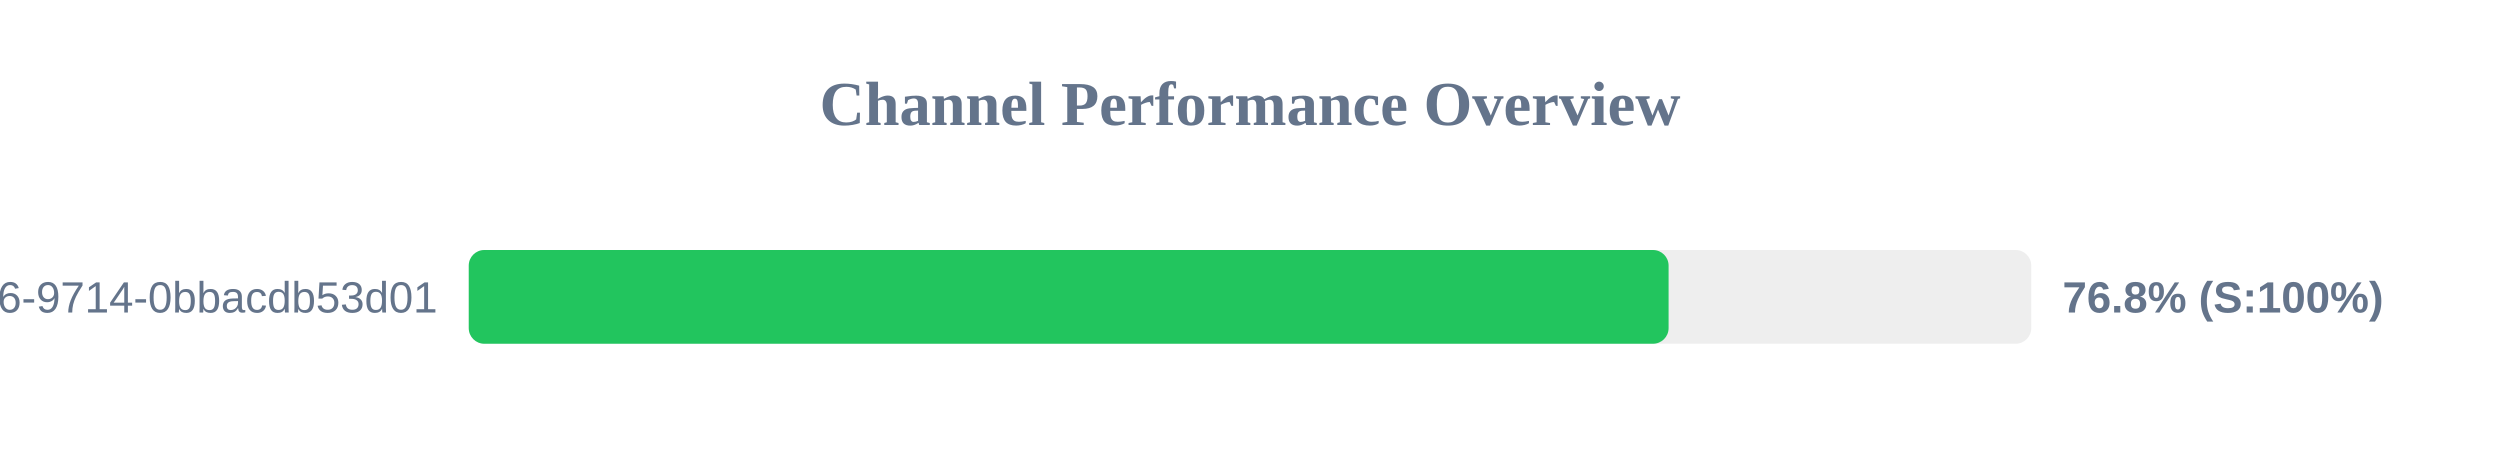
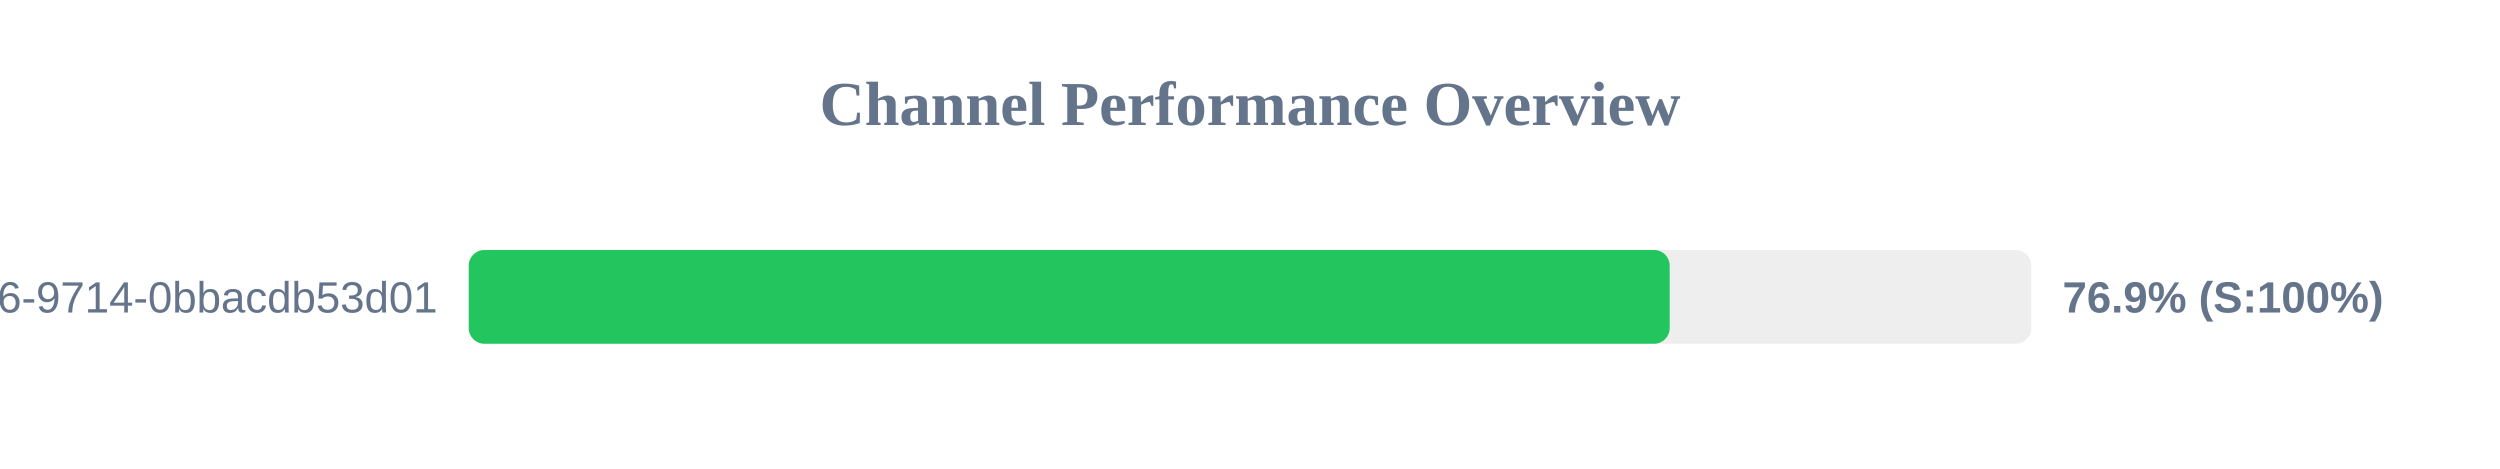
<svg xmlns="http://www.w3.org/2000/svg" width="800" height="150" version="1.1">
  <style>
        .row { font: 14px Arial; fill: #64748b; }
        .score { font: bold 14px Arial; fill: #64748b; }
    </style>
  <text x="400" y="40" text-anchor="middle" font-size="20px" font-weight="bold" fill="#64748b">Channel Performance Overview</text>
  <rect x="150" y="80" width="500" height="30" fill="#eee" rx="5" />
-   <rect x="150" y="80" width="383.95" height="30" fill="#22c55e" rx="5" />
+   <rect x="150" y="80" width="384.3" height="30" fill="#22c55e" rx="5" />
  <text x="140" y="100" text-anchor="end" class="row">?uuid=23125f6e-ec56-4c26-9714-0bbacdb53d01</text>
-   <text x="660" y="100" text-anchor="start" class="score">76.8% (S:100%)</text>
+   <text x="660" y="100" text-anchor="start" class="score">76.9% (S:100%)</text>
</svg>
